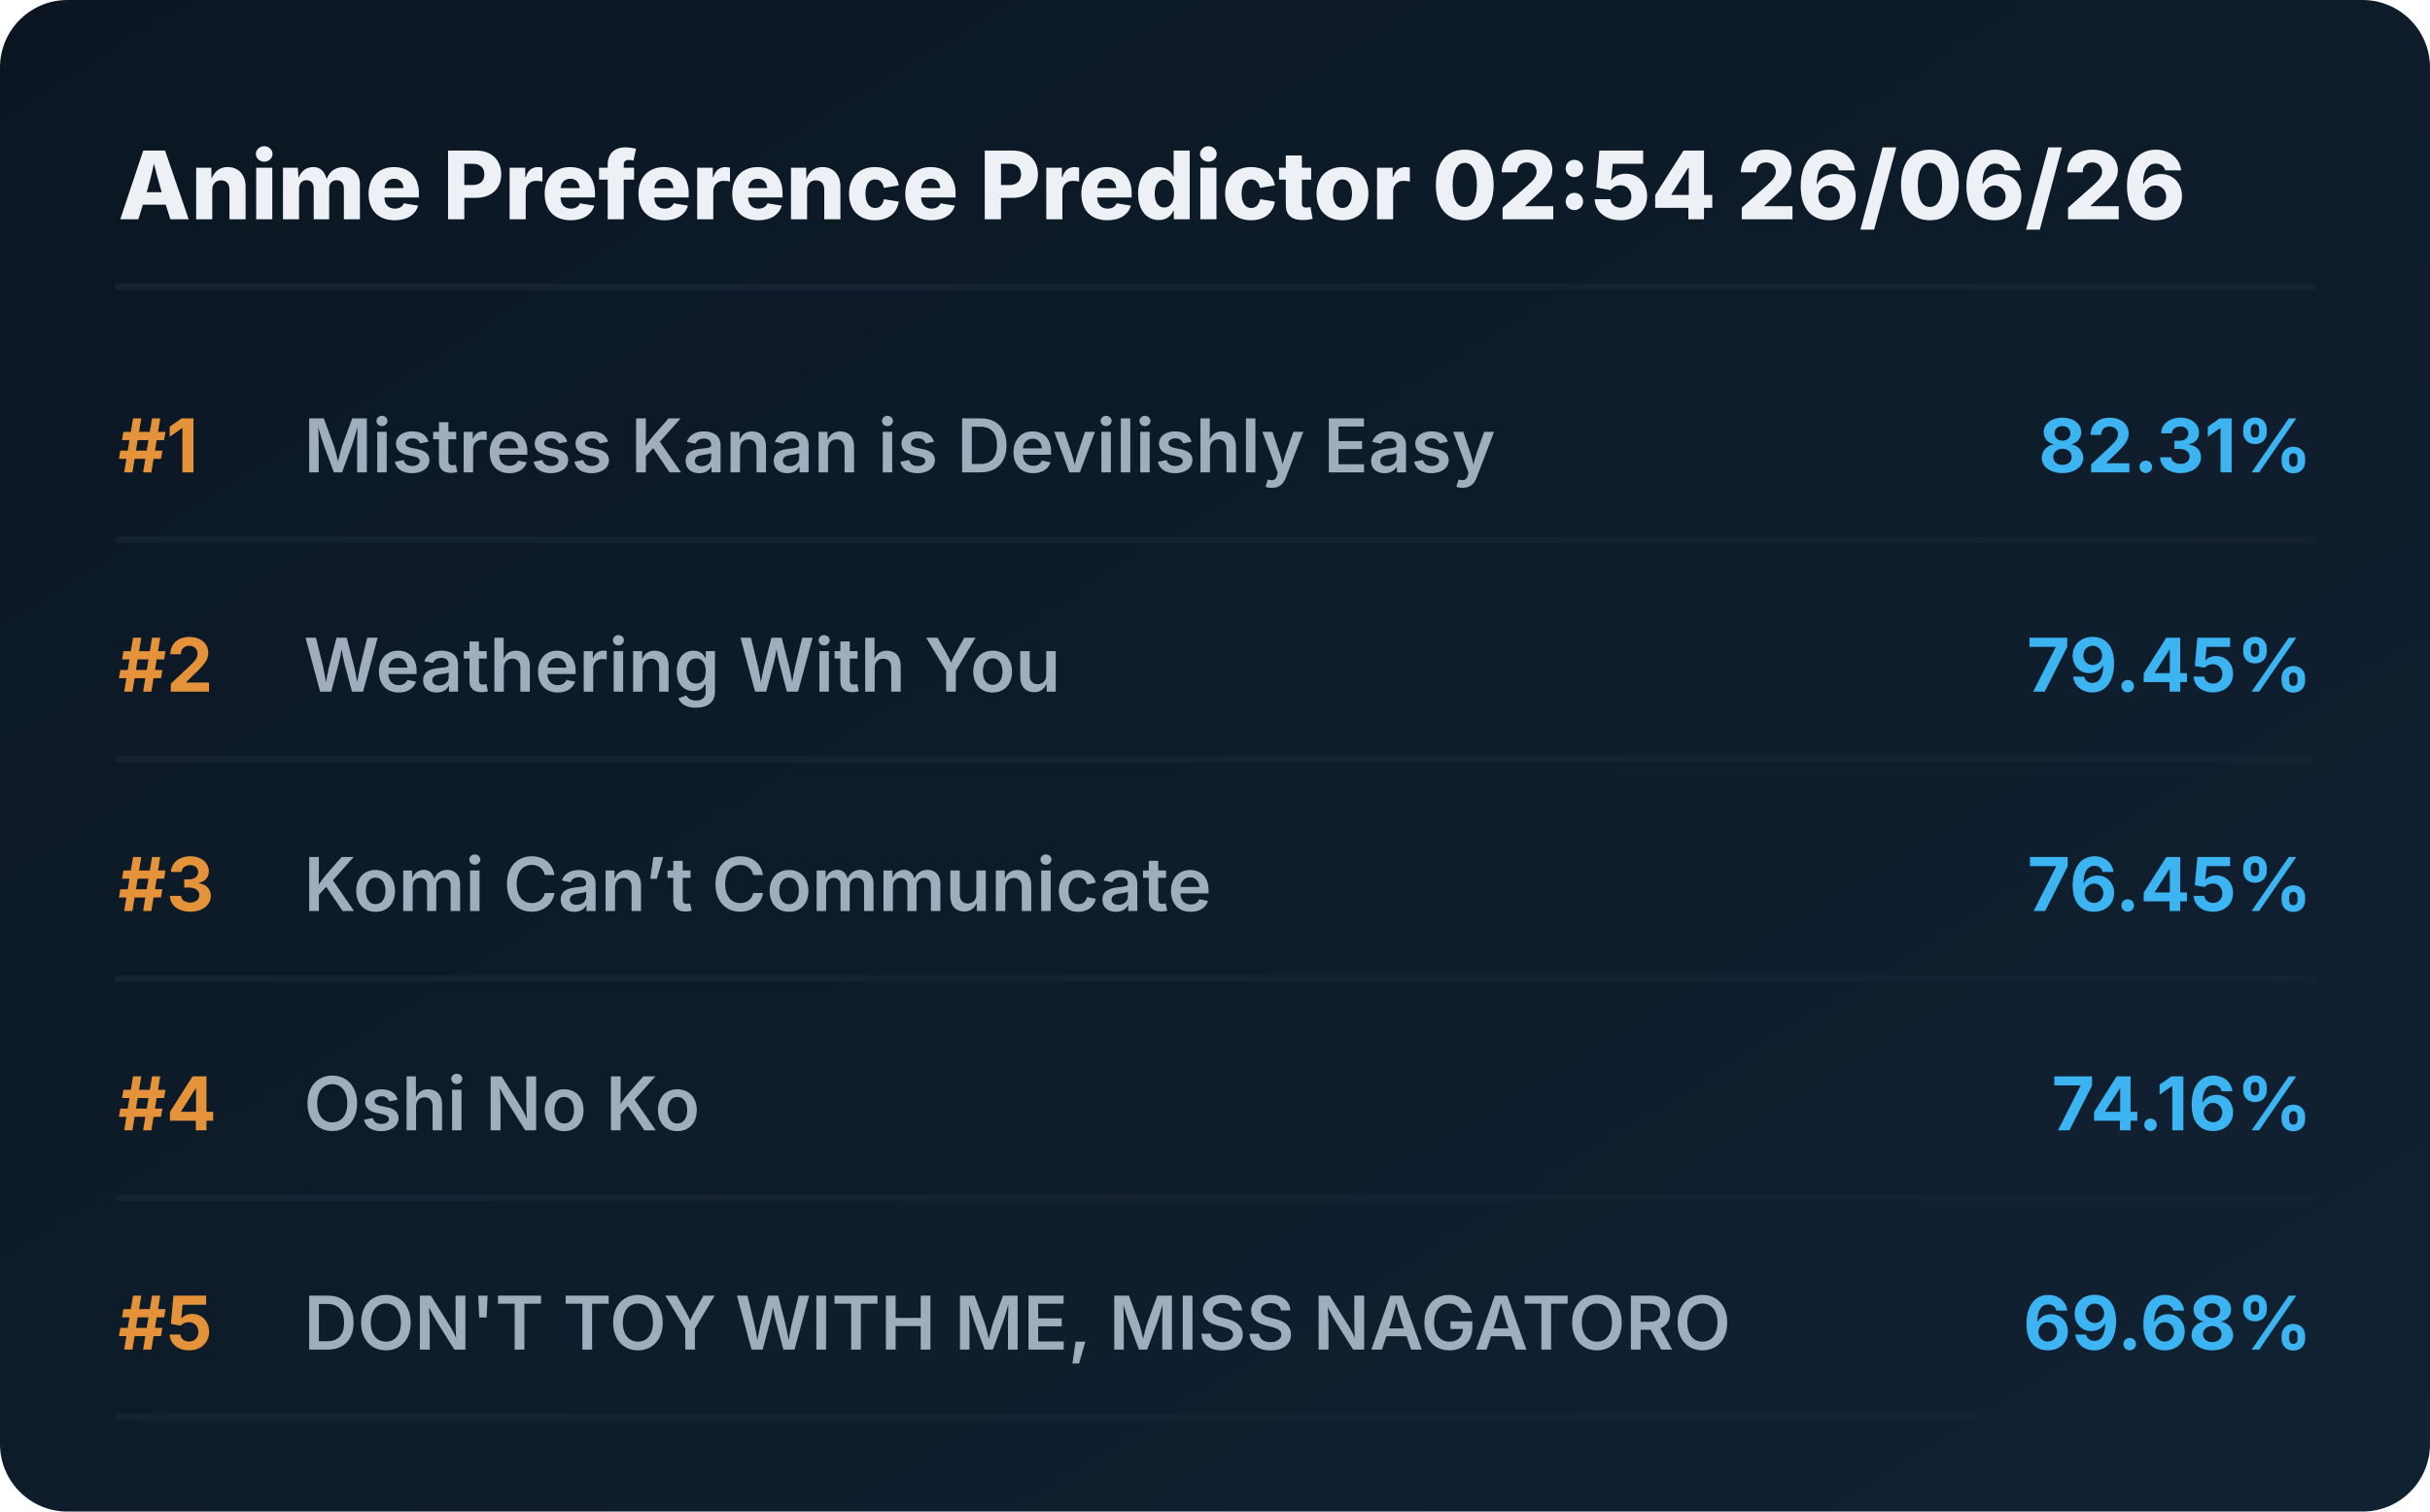
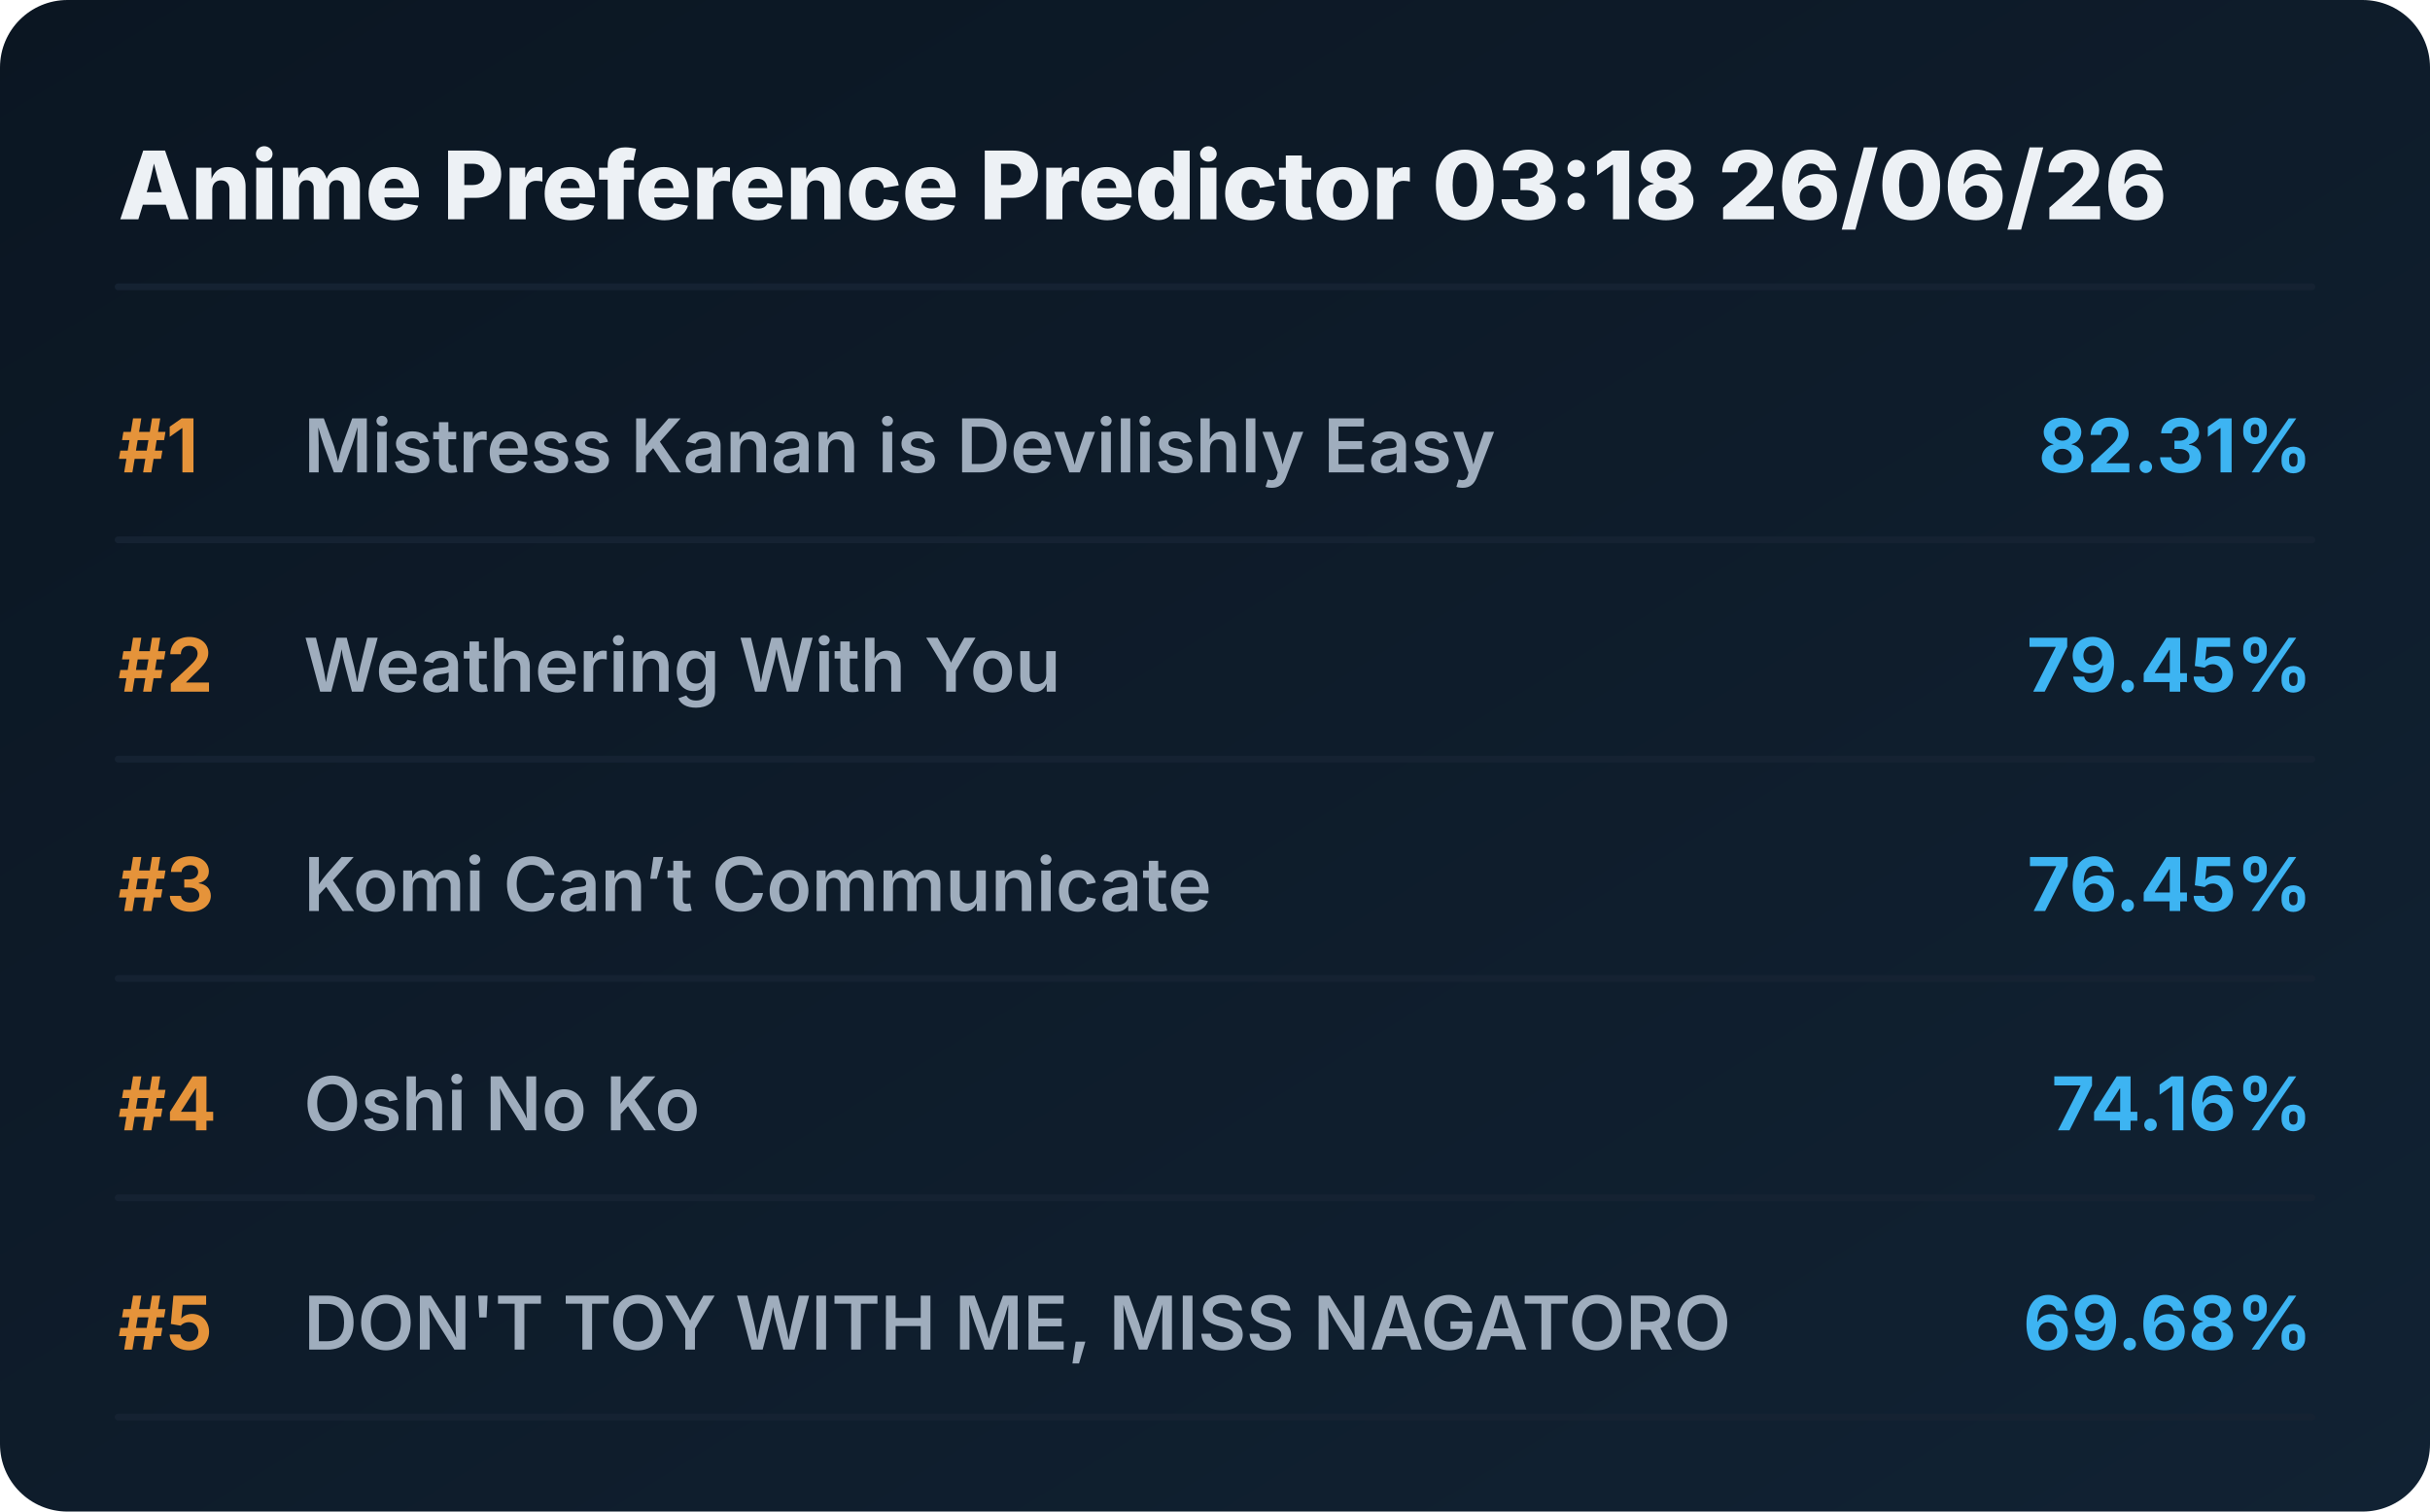
<svg xmlns="http://www.w3.org/2000/svg" viewBox="0 0 720 448" preserveAspectRatio="xMidYMid meet" style="width: 100%; height: auto; max-width: 720px;">
  <defs>
    <linearGradient id="boxGrad" x1="0%" y1="0%" x2="100%" y2="100%">
      <stop offset="0%" stop-color="#0b1622" />
      <stop offset="100%" stop-color="#112233" />
    </linearGradient>
    <clipPath id="titleClip">
      <rect x="90" y="0" width="510" height="100%" />
    </clipPath>
  </defs>
  <style>
    .bg { fill: url(#boxGrad); rx: 20px; }
    .header { font-family: 'Overpass', 'Inter', system-ui, sans-serif; font-weight: 800; font-size: 28px; fill: #edf1f5; }
    .rank { font-family: 'Overpass', 'Inter', system-ui, sans-serif; font-weight: 700; font-size: 22px; fill: #e5933a; }
    .title { font-family: 'Overpass', 'Inter', system-ui, sans-serif; font-weight: 600; font-size: 22px; fill: #9fadbd; }
    .score { font-family: 'Overpass', 'Inter', system-ui, sans-serif; font-weight: 700; font-size: 22px; fill: #3db4f2; }
    .line { stroke: #152232; stroke-width: 2; stroke-linecap: round; }
  </style>
  <rect class="bg" width="720" height="448" />
-   <text x="35" y="65" class="header">Anime Preference Predictor 02:54 26/06/26</text>
+   <text x="35" y="65" class="header">Anime Preference Predictor 03:18 26/06/26</text>
  <line x1="35" y1="85" x2="685" y2="85" class="line" />
  <g transform="translate(0, 0)">
    <text x="35" y="140" class="rank">#1</text>
    <text x="90" y="140" class="title">Mistress Kanan is Devilishly Easy</text>
    <text x="685" y="140" class="score" text-anchor="end">82.31%</text>
    <line x1="35" y1="160" x2="685" y2="160" class="line" />
  </g>
  <g transform="translate(0, 65)">
    <text x="35" y="140" class="rank">#2</text>
    <text x="90" y="140" class="title">Weathering With You</text>
    <text x="685" y="140" class="score" text-anchor="end">79.45%</text>
    <line x1="35" y1="160" x2="685" y2="160" class="line" />
  </g>
  <g transform="translate(0, 130)">
    <text x="35" y="140" class="rank">#3</text>
    <text x="90" y="140" class="title">Komi Can’t Communicate</text>
    <text x="685" y="140" class="score" text-anchor="end">76.45%</text>
    <line x1="35" y1="160" x2="685" y2="160" class="line" />
  </g>
  <g transform="translate(0, 195)">
    <text x="35" y="140" class="rank">#4</text>
    <text x="90" y="140" class="title">Oshi No Ko</text>
    <text x="685" y="140" class="score" text-anchor="end">74.16%</text>
    <line x1="35" y1="160" x2="685" y2="160" class="line" />
  </g>
  <g transform="translate(0, 260)">
    <text x="35" y="140" class="rank">#5</text>
    <text x="90" y="140" class="title">DON'T TOY WITH ME, MISS NAGATORO</text>
    <text x="685" y="140" class="score" text-anchor="end">69.68%</text>
    <line x1="35" y1="160" x2="685" y2="160" class="line" />
  </g>
</svg>
